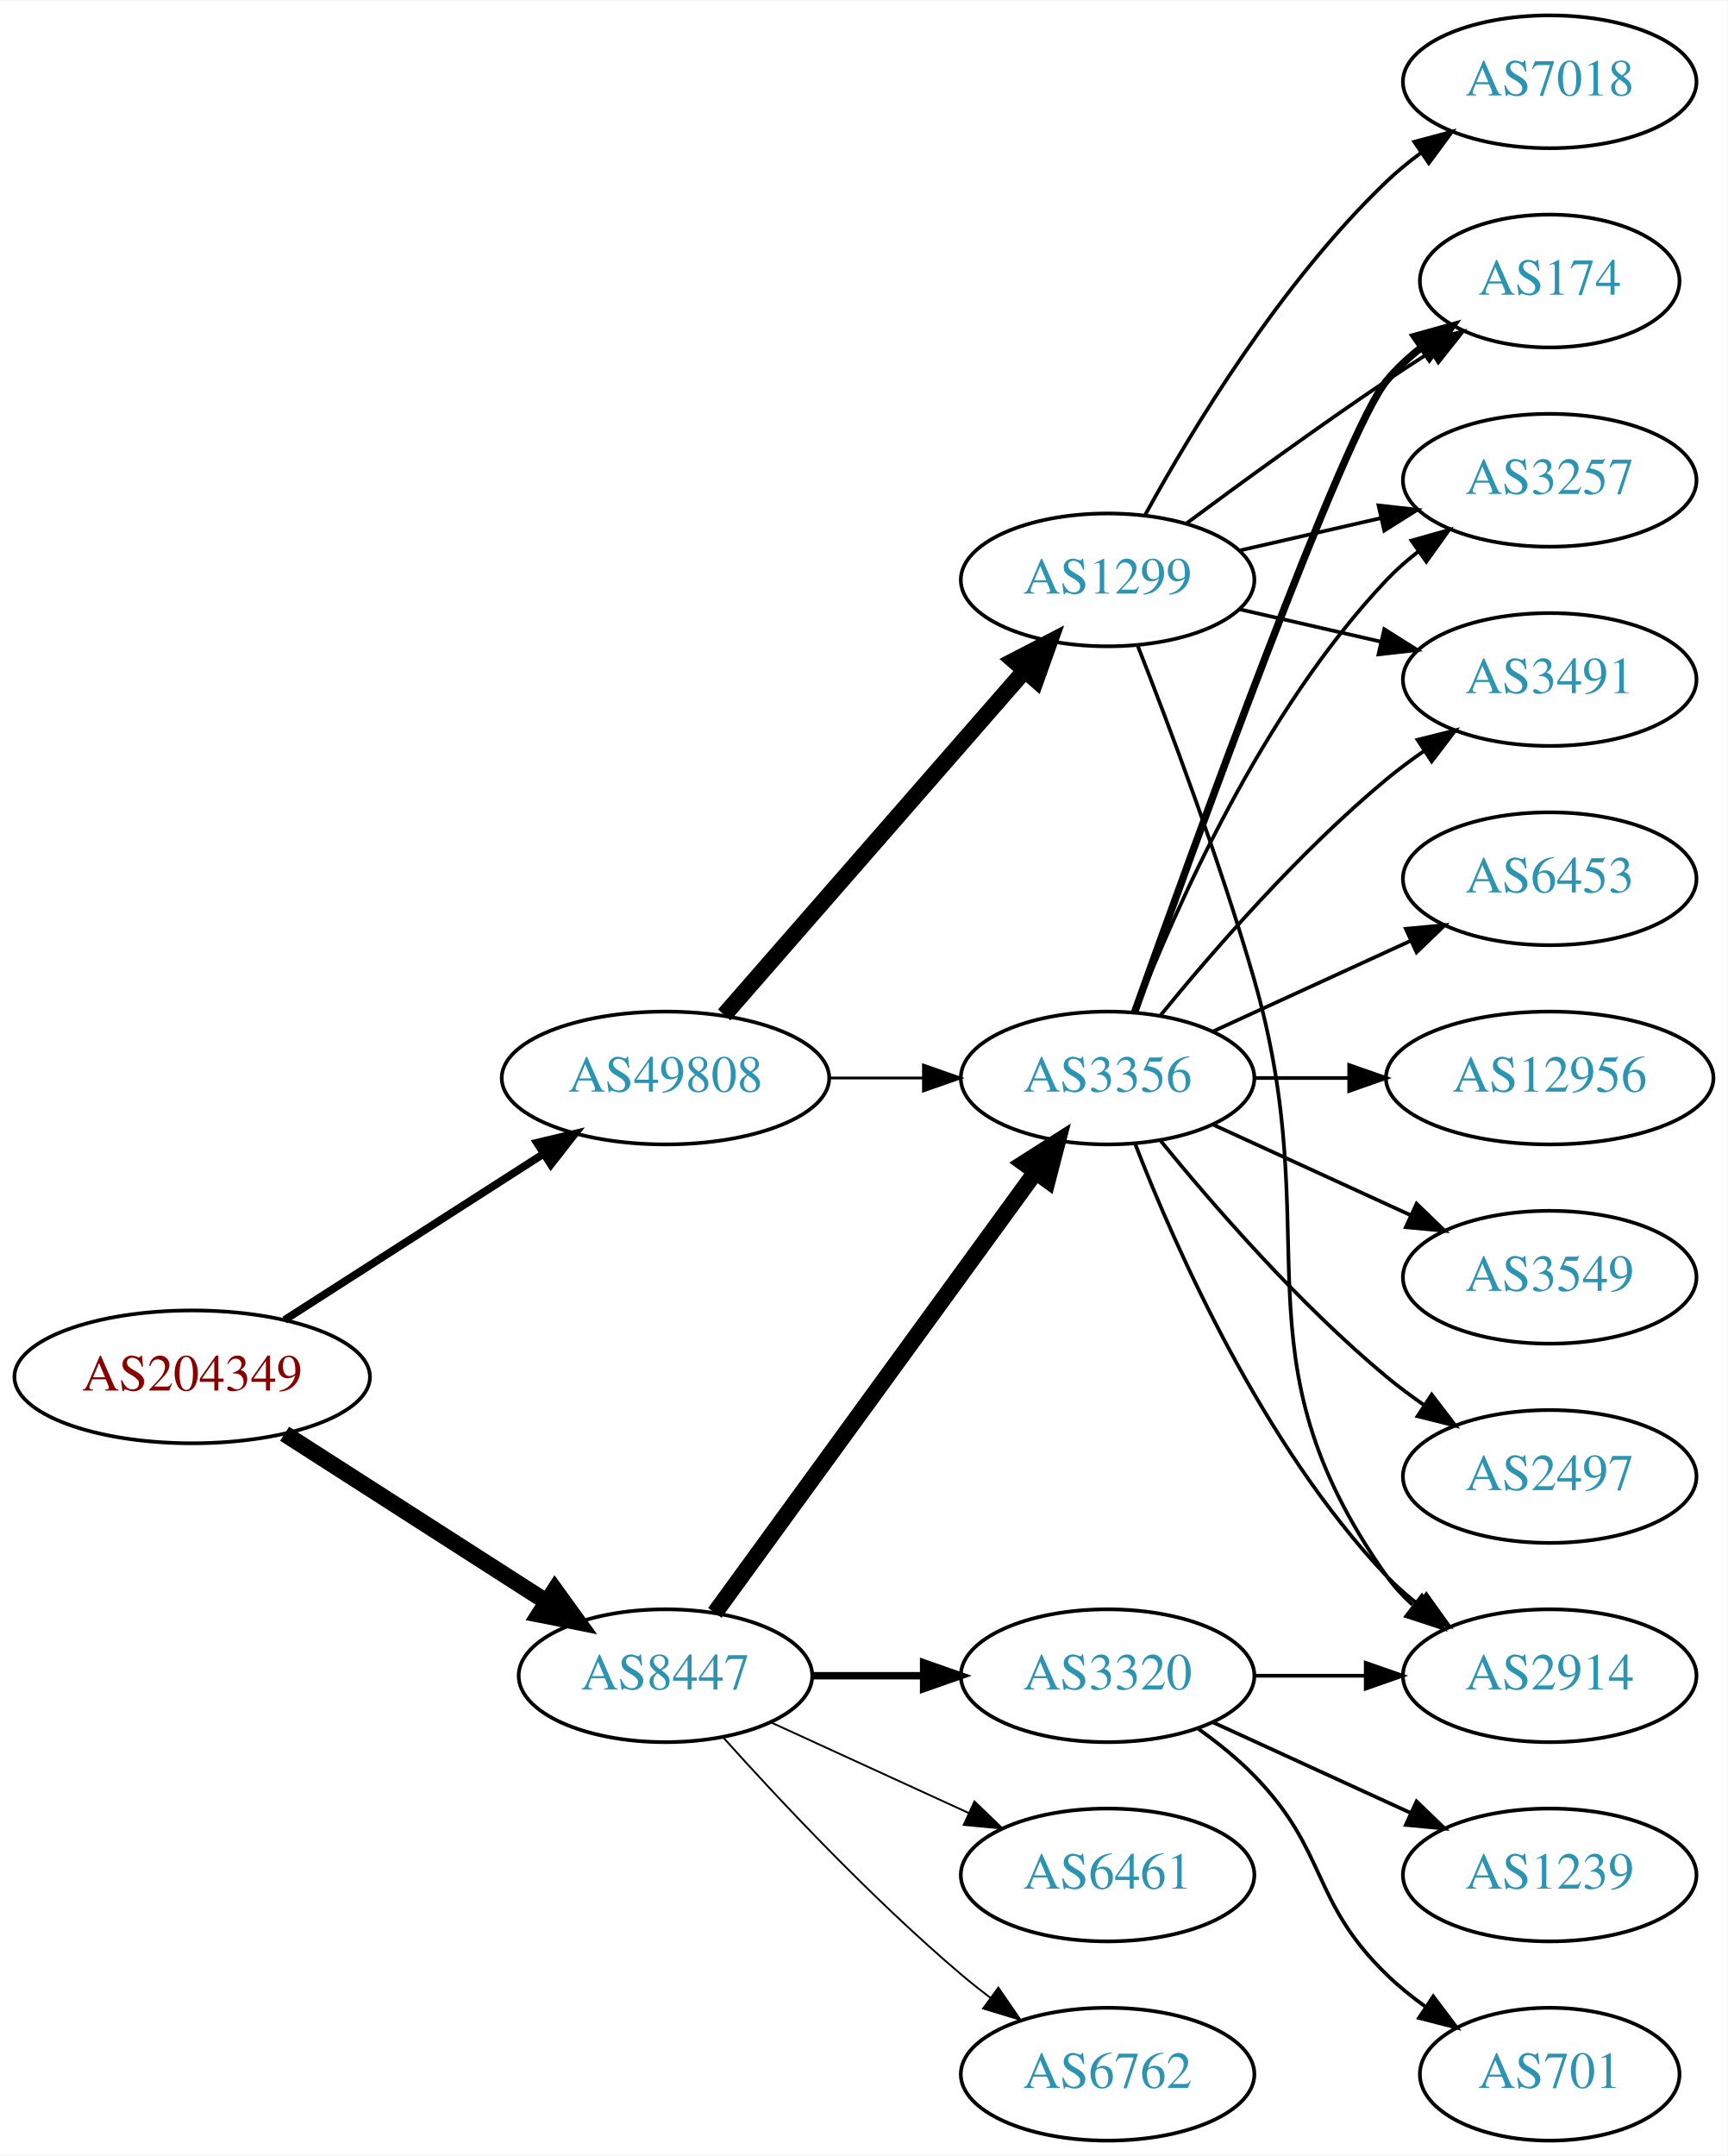
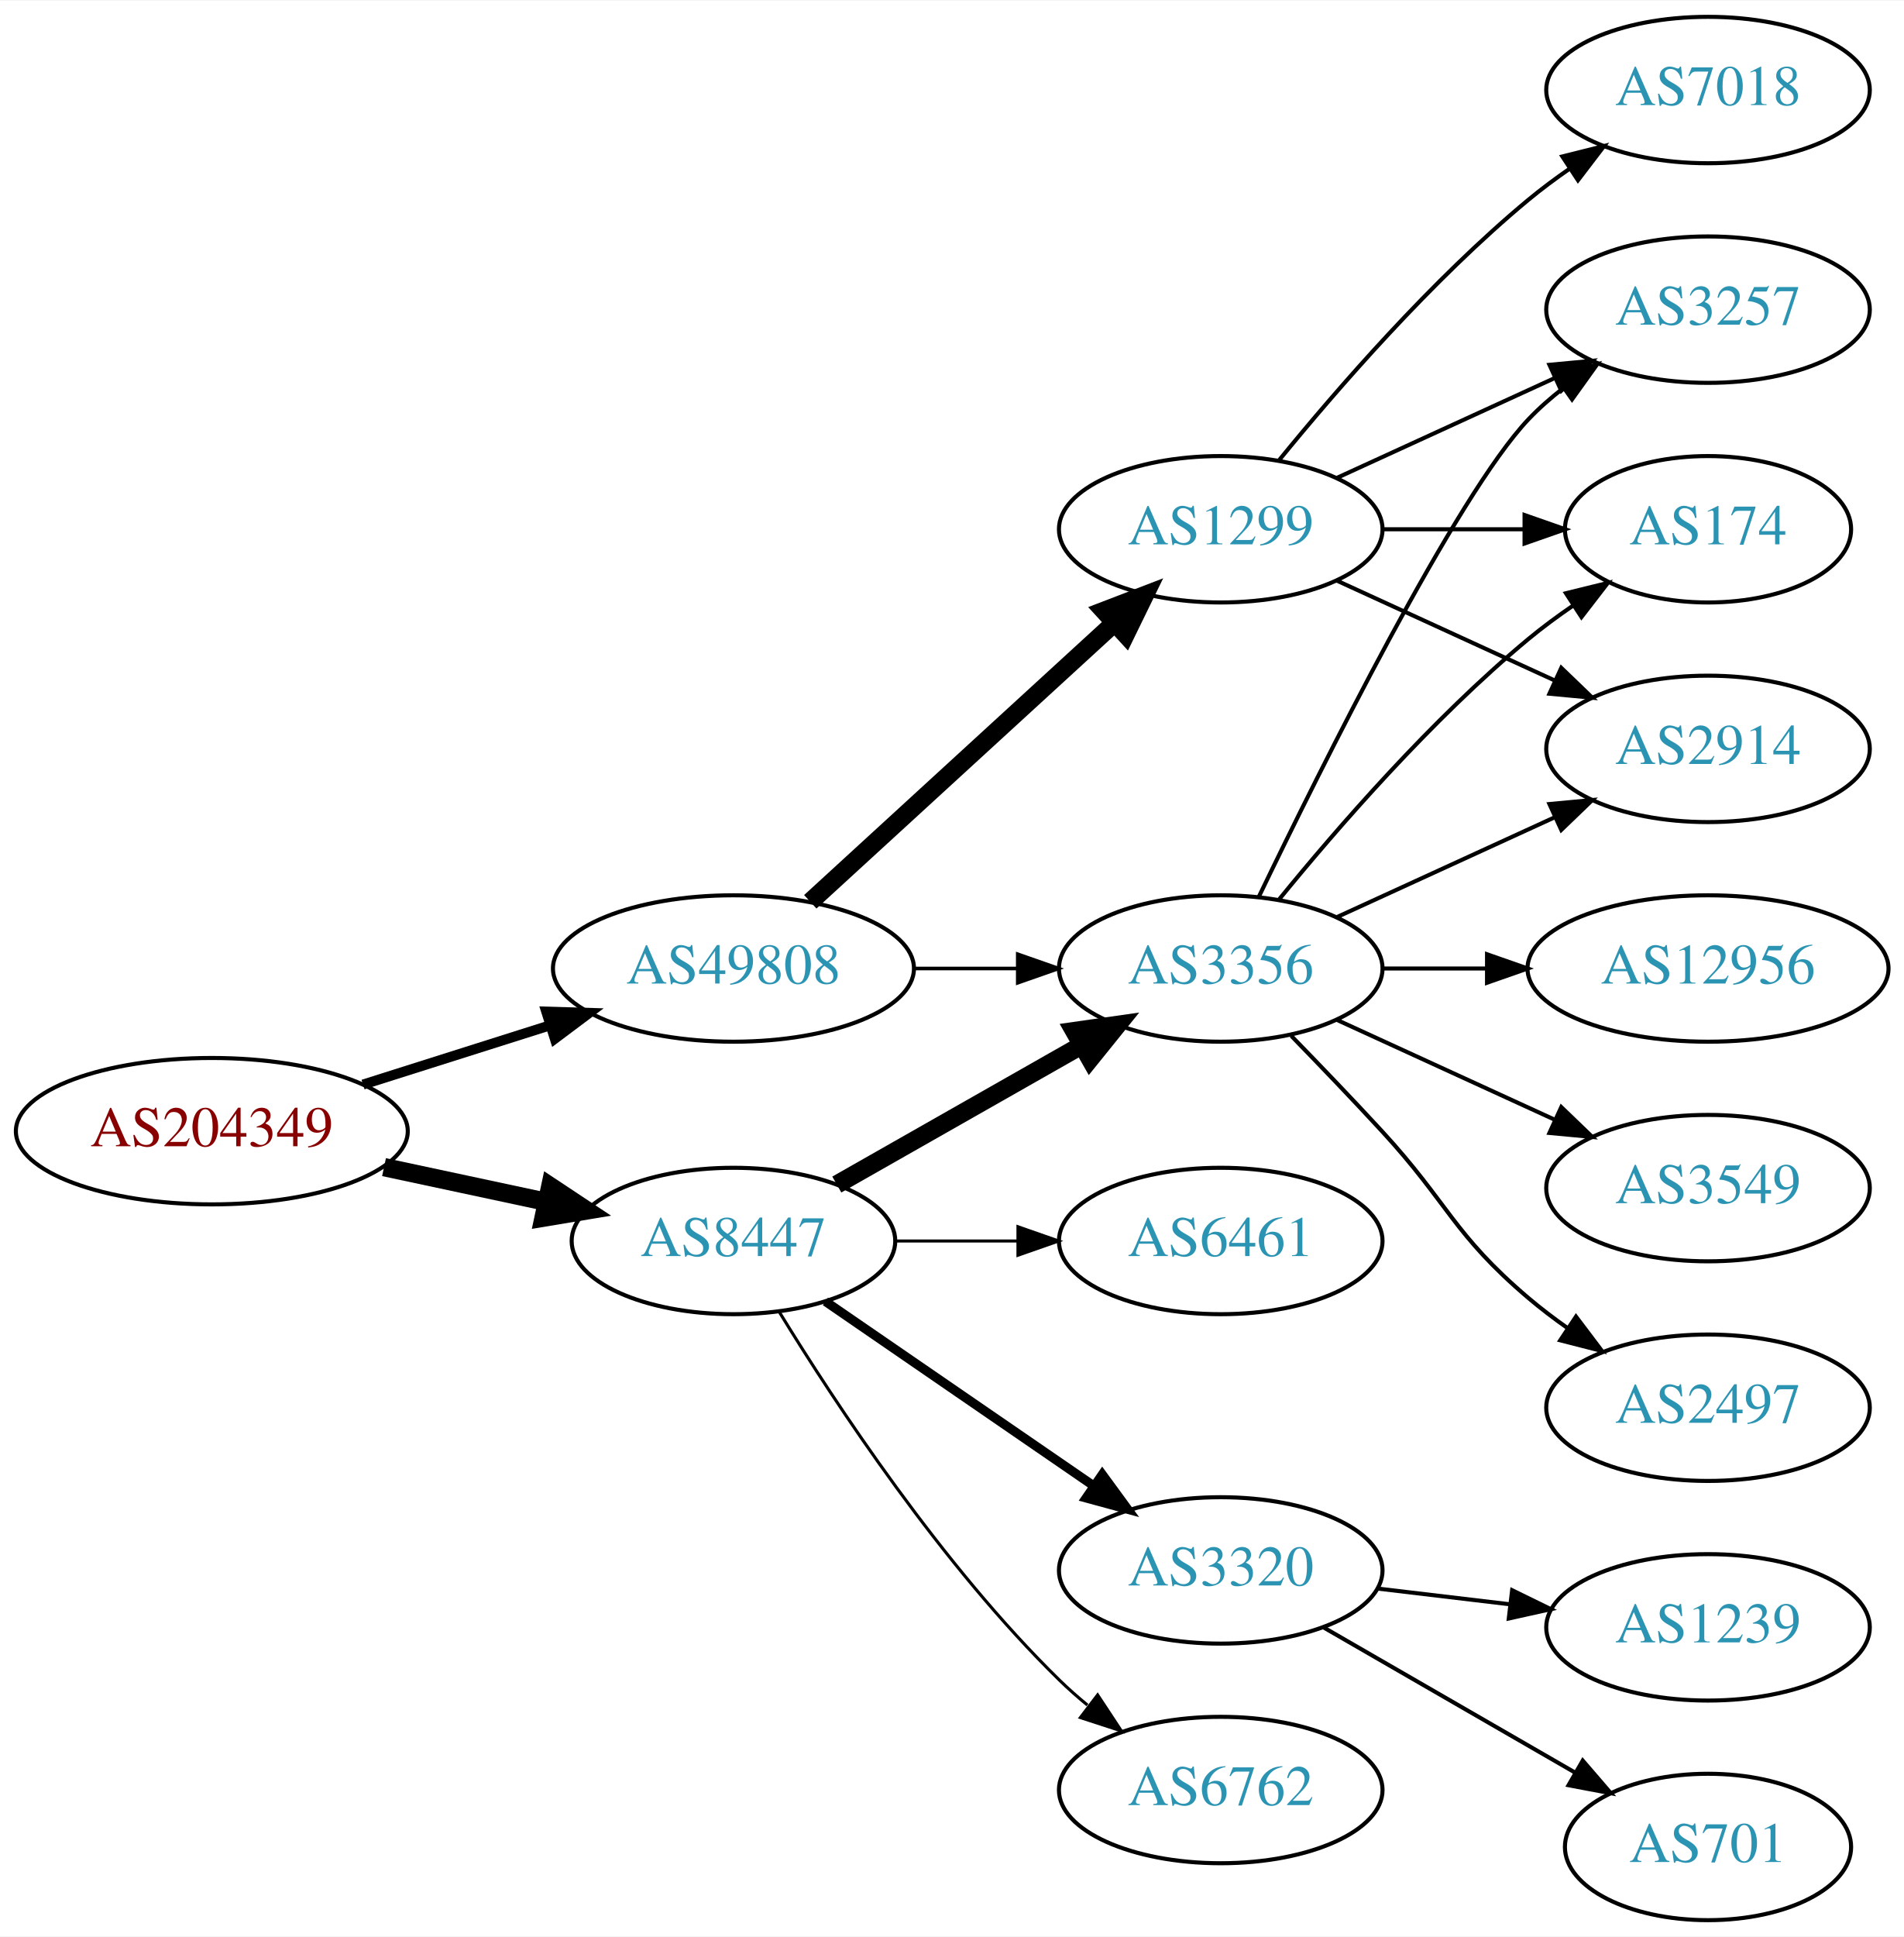
- <svg xmlns="http://www.w3.org/2000/svg" xmlns:xlink="http://www.w3.org/1999/xlink" width="468pt" height="584pt" viewBox="0.00 0.00 468.27 584.00">
-   <g id="graph0" class="graph" transform="scale(1 1) rotate(0) translate(4 580)">
-     <polygon fill="white" stroke="none" points="-4,4 -4,-580 464.269,-580 464.269,4 -4,4" />
+ <svg xmlns="http://www.w3.org/2000/svg" xmlns:xlink="http://www.w3.org/1999/xlink" width="468pt" height="476pt" viewBox="0.00 0.00 468.27 476.00">
+   <g id="graph0" class="graph" transform="scale(1 1) rotate(0) translate(4 472)">
+     <polygon fill="white" stroke="none" points="-4,4 -4,-472 464.269,-472 464.269,4 -4,4" />
    <g id="node1" class="node">
      <g id="a_node1">
        <a xlink:href="/asn/204349" xlink:title="AS204349 ~ ALDI_SE [AT]">
-           <ellipse fill="#ffffff" stroke="black" cx="48.096" cy="-207" rx="48.192" ry="18" />
-           <text text-anchor="middle" x="48.096" y="-203.3" font-family="Times,serif" font-size="14.00" fill="#880000">AS204349</text>
+           <ellipse fill="#ffffff" stroke="black" cx="48.096" cy="-194" rx="48.192" ry="18" />
+           <text text-anchor="middle" x="48.096" y="-190.3" font-family="Times,serif" font-size="14.00" fill="#880000">AS204349</text>
        </a>
      </g>
    </g>
    <g id="node2" class="node">
      <g id="a_node2">
        <a xlink:href="/asn/8447" xlink:title="AS8447 ~ A1 Telekom Austria AG [AT]">
-           <ellipse fill="#ffffff" stroke="black" cx="176.388" cy="-126" rx="39.794" ry="18" />
-           <text text-anchor="middle" x="176.388" y="-122.3" font-family="Times,serif" font-size="14.00" fill="#2c94b3">AS8447</text>
+           <ellipse fill="#ffffff" stroke="black" cx="176.388" cy="-167" rx="39.794" ry="18" />
+           <text text-anchor="middle" x="176.388" y="-163.3" font-family="Times,serif" font-size="14.00" fill="#2c94b3">AS8447</text>
        </a>
      </g>
    </g>
    <g id="edge1" class="edge">
-       <path fill="none" stroke="black" stroke-width="4.5" d="M73.147,-191.574C93.276,-178.664 122.141,-160.151 144.071,-146.085" />
-       <polygon fill="black" stroke="black" stroke-width="4.5" points="146.408,-149.264 152.7,-140.551 142.156,-142.636 146.408,-149.264" />
+       <path fill="none" stroke="black" stroke-width="4.5" d="M90.448,-185.159C103.163,-182.441 117.222,-179.435 130.181,-176.665" />
+       <polygon fill="black" stroke="black" stroke-width="4.5" points="131.336,-180.444 140.292,-174.503 129.69,-172.743 131.336,-180.444" />
    </g>
    <g id="node3" class="node">
      <g id="a_node3">
        <a xlink:href="/asn/49808" xlink:title="AS49808 ~ POWERSPEED-AS [AT]">
-           <ellipse fill="#ffffff" stroke="black" cx="176.388" cy="-288" rx="44.393" ry="18" />
-           <text text-anchor="middle" x="176.388" y="-284.3" font-family="Times,serif" font-size="14.00" fill="#2c94b3">AS49808</text>
+           <ellipse fill="#ffffff" stroke="black" cx="176.388" cy="-234" rx="44.393" ry="18" />
+           <text text-anchor="middle" x="176.388" y="-230.3" font-family="Times,serif" font-size="14.00" fill="#2c94b3">AS49808</text>
        </a>
      </g>
    </g>
    <g id="edge2" class="edge">
-       <path fill="none" stroke="black" stroke-width="2.1" d="M73.147,-222.426C93.024,-235.174 121.421,-253.387 143.246,-267.385" />
-       <polygon fill="black" stroke="black" stroke-width="2.1" points="141.546,-270.453 151.853,-272.905 145.325,-264.561 141.546,-270.453" />
+       <path fill="none" stroke="black" stroke-width="2.455" d="M85.286,-205.462C99.636,-210.007 116.272,-215.277 131.315,-220.041" />
+       <polygon fill="black" stroke="black" stroke-width="2.455" points="130.34,-223.403 140.93,-223.086 132.453,-216.73 130.34,-223.403" />
    </g>
    <g id="node4" class="node">
      <g id="a_node4">
        <a xlink:href="/asn/3320" xlink:title="AS3320 ~ DTAG [DE]">
-           <ellipse fill="#ffffff" stroke="black" cx="296.23" cy="-126" rx="39.794" ry="18" />
-           <text text-anchor="middle" x="296.23" y="-122.3" font-family="Times,serif" font-size="14.00" fill="#2c94b3">AS3320</text>
+           <ellipse fill="#ffffff" stroke="black" cx="296.23" cy="-86" rx="39.794" ry="18" />
+           <text text-anchor="middle" x="296.23" y="-82.3" font-family="Times,serif" font-size="14.00" fill="#2c94b3">AS3320</text>
        </a>
      </g>
    </g>
    <g id="edge3" class="edge">
-       <path fill="none" stroke="black" stroke-width="2" d="M216.3,-126C225.854,-126 236.203,-126 246.166,-126" />
-       <polygon fill="black" stroke="black" stroke-width="2" points="246.358,-129.5 256.358,-126 246.358,-122.5 246.358,-129.5" />
+       <path fill="none" stroke="black" stroke-width="2.25" d="M199.002,-152.143C217.49,-139.435 244.304,-121.005 264.934,-106.825" />
+       <polygon fill="black" stroke="black" stroke-width="2.25" points="267.096,-109.586 273.354,-101.037 263.13,-103.817 267.096,-109.586" />
    </g>
    <g id="node5" class="node">
      <g id="a_node5">
        <a xlink:href="/asn/3356" xlink:title="AS3356 ~ Level 3 Parent, LLC [US]">
-           <ellipse fill="#ffffff" stroke="black" cx="296.23" cy="-288" rx="39.794" ry="18" />
-           <text text-anchor="middle" x="296.23" y="-284.3" font-family="Times,serif" font-size="14.00" fill="#2c94b3">AS3356</text>
+           <ellipse fill="#ffffff" stroke="black" cx="296.23" cy="-234" rx="39.794" ry="18" />
+           <text text-anchor="middle" x="296.23" y="-230.3" font-family="Times,serif" font-size="14.00" fill="#2c94b3">AS3356</text>
        </a>
      </g>
    </g>
    <g id="edge4" class="edge">
-       <path fill="none" stroke="black" stroke-width="4.5" d="M189.776,-143.031C210.498,-171.517 252.301,-228.985 276.589,-262.374" />
-       <polygon fill="black" stroke="black" stroke-width="4.5" points="273.586,-264.939 282.653,-270.71 279.955,-260.307 273.586,-264.939" />
+       <path fill="none" stroke="black" stroke-width="4.5" d="M201.805,-180.882C219.264,-190.809 242.965,-204.284 262.125,-215.178" />
+       <polygon fill="black" stroke="black" stroke-width="4.5" points="260.205,-218.616 270.844,-220.135 264.097,-211.77 260.205,-218.616" />
    </g>
    <g id="node6" class="node">
      <g id="a_node6">
-         <a xlink:href="/asn/6461" xlink:title="AS6461 ~ Zayo Bandwidth [US]">
-           <ellipse fill="#ffffff" stroke="black" cx="296.23" cy="-72" rx="39.794" ry="18" />
-           <text text-anchor="middle" x="296.23" y="-68.3" font-family="Times,serif" font-size="14.00" fill="#2c94b3">AS6461</text>
+         <a xlink:href="/asn/6762" xlink:title="AS6762 ~ TELECOM ITALIA SPARKLE S.p.A. [IT]">
+           <ellipse fill="#ffffff" stroke="black" cx="296.23" cy="-32" rx="39.794" ry="18" />
+           <text text-anchor="middle" x="296.23" y="-28.3" font-family="Times,serif" font-size="14.00" fill="#2c94b3">AS6762</text>
        </a>
      </g>
    </g>
    <g id="edge5" class="edge">
-       <path fill="none" stroke="black" stroke-width="0.5" d="M205.016,-113.339C220.973,-106.027 241.244,-96.739 258.527,-88.819" />
-       <polygon fill="black" stroke="black" stroke-width="0.5" points="260.141,-91.929 267.774,-84.581 257.225,-85.565 260.141,-91.929" />
+       <path fill="none" stroke="black" stroke-width="0.75" d="M187.653,-149.56C201.462,-127.009 227.651,-87.278 256.584,-59 258.724,-56.908 261.041,-54.863 263.441,-52.895" />
+       <polygon fill="black" stroke="black" stroke-width="0.75" points="265.951,-55.382 271.782,-46.536 261.708,-49.815 265.951,-55.382" />
    </g>
    <g id="node7" class="node">
      <g id="a_node7">
-         <a xlink:href="/asn/6762" xlink:title="AS6762 ~ TELECOM ITALIA SPARKLE S.p.A. [IT]">
-           <ellipse fill="#ffffff" stroke="black" cx="296.23" cy="-18" rx="39.794" ry="18" />
-           <text text-anchor="middle" x="296.23" y="-14.3" font-family="Times,serif" font-size="14.00" fill="#2c94b3">AS6762</text>
+         <a xlink:href="/asn/6461" xlink:title="AS6461 ~ Zayo Bandwidth [US]">
+           <ellipse fill="#ffffff" stroke="black" cx="296.23" cy="-167" rx="39.794" ry="18" />
+           <text text-anchor="middle" x="296.23" y="-163.3" font-family="Times,serif" font-size="14.00" fill="#2c94b3">AS6461</text>
        </a>
      </g>
    </g>
    <g id="edge6" class="edge">
-       <path fill="none" stroke="black" stroke-width="0.5" d="M192.034,-109.275C207.334,-92.235 232.432,-65.477 256.584,-45 259.081,-42.883 261.741,-40.768 264.453,-38.707" />
-       <polygon fill="black" stroke="black" stroke-width="0.5" points="266.619,-41.459 272.629,-32.734 262.489,-35.806 266.619,-41.459" />
-     </g>
-     <g id="edge19" class="edge">
-       <path fill="none" stroke="black" stroke-width="0.75" d="M220.599,-288C228.911,-288 237.674,-288 246.156,-288" />
-       <polygon fill="black" stroke="black" stroke-width="0.75" points="246.315,-291.5 256.315,-288 246.315,-284.5 246.315,-291.5" />
-     </g>
-     <g id="node18" class="node">
-       <g id="a_node18">
+       <path fill="none" stroke="black" stroke-width="0.75" d="M216.3,-167C225.854,-167 236.203,-167 246.166,-167" />
+       <polygon fill="black" stroke="black" stroke-width="0.75" points="246.358,-170.5 256.358,-167 246.358,-163.5 246.358,-170.5" />
+     </g>
+     <g id="edge15" class="edge">
+       <path fill="none" stroke="black" stroke-width="0.9" d="M220.599,-234C228.911,-234 237.674,-234 246.156,-234" />
+       <polygon fill="black" stroke="black" stroke-width="0.9" points="246.315,-237.5 256.315,-234 246.315,-230.5 246.315,-237.5" />
+     </g>
+     <g id="node16" class="node">
+       <g id="a_node16">
        <a xlink:href="/asn/1299" xlink:title="AS1299 ~ Telia Carrier [EU]">
-           <ellipse fill="#ffffff" stroke="black" cx="296.23" cy="-423" rx="39.794" ry="18" />
-           <text text-anchor="middle" x="296.23" y="-419.3" font-family="Times,serif" font-size="14.00" fill="#2c94b3">AS1299</text>
-         </a>
-       </g>
-     </g>
-     <g id="edge18" class="edge">
-       <path fill="none" stroke="black" stroke-width="4.5" d="M192.312,-305.098C212.855,-328.631 249.974,-371.155 273.571,-398.187" />
-       <polygon fill="black" stroke="black" stroke-width="4.5" points="270.884,-401.097 280.426,-406.041 276.817,-395.918 270.884,-401.097" />
+           <ellipse fill="#ffffff" stroke="black" cx="296.23" cy="-342" rx="39.794" ry="18" />
+           <text text-anchor="middle" x="296.23" y="-338.3" font-family="Times,serif" font-size="14.00" fill="#2c94b3">AS1299</text>
+         </a>
+       </g>
+     </g>
+     <g id="edge16" class="edge">
+       <path fill="none" stroke="black" stroke-width="4.5" d="M195.285,-250.403C215.214,-268.667 247.571,-298.322 270.048,-318.921" />
+       <polygon fill="black" stroke="black" stroke-width="4.5" points="267.517,-321.943 277.55,-325.797 272.838,-316.137 267.517,-321.943" />
    </g>
    <g id="node8" class="node">
      <g id="a_node8">
-         <a xlink:href="/asn/2914" xlink:title="AS2914 ~ NTT America, Inc. [US]">
-           <ellipse fill="#ffffff" stroke="black" cx="416.073" cy="-126" rx="39.794" ry="18" />
-           <text text-anchor="middle" x="416.073" y="-122.3" font-family="Times,serif" font-size="14.00" fill="#2c94b3">AS2914</text>
+         <a xlink:href="/asn/1239" xlink:title="AS1239 ~ Sprint [US]">
+           <ellipse fill="#ffffff" stroke="black" cx="416.073" cy="-72" rx="39.794" ry="18" />
+           <text text-anchor="middle" x="416.073" y="-68.3" font-family="Times,serif" font-size="14.00" fill="#2c94b3">AS1239</text>
        </a>
      </g>
    </g>
    <g id="edge7" class="edge">
-       <path fill="none" stroke="black" d="M336.143,-126C345.696,-126 356.046,-126 366.008,-126" />
-       <polygon fill="black" stroke="black" points="366.201,-129.5 376.201,-126 366.201,-122.5 366.201,-129.5" />
+       <path fill="none" stroke="black" d="M334.84,-81.532C345.151,-80.307 356.469,-78.962 367.269,-77.679" />
+       <polygon fill="black" stroke="black" points="367.898,-81.129 377.416,-76.474 367.073,-74.178 367.898,-81.129" />
    </g>
    <g id="node9" class="node">
      <g id="a_node9">
        <a xlink:href="/asn/701" xlink:title="AS701 ~ UUNET [US]">
          <ellipse fill="#ffffff" stroke="black" cx="416.073" cy="-18" rx="35.194" ry="18" />
          <text text-anchor="middle" x="416.073" y="-14.3" font-family="Times,serif" font-size="14.00" fill="#2c94b3">AS701</text>
        </a>
      </g>
    </g>
    <g id="edge8" class="edge">
-       <path fill="none" stroke="black" d="M320.824,-111.611C326.08,-107.852 331.412,-103.563 335.877,-99 356.049,-78.383 351.183,-65.094 371.877,-45 375.104,-41.866 378.755,-38.911 382.534,-36.188" />
-       <polygon fill="black" stroke="black" points="384.512,-39.075 390.894,-30.617 380.631,-33.25 384.512,-39.075" />
+       <path fill="none" stroke="black" d="M321.362,-72.075C339.266,-61.744 363.847,-47.559 383.342,-36.31" />
+       <polygon fill="black" stroke="black" points="385.262,-39.243 392.175,-31.213 381.764,-33.18 385.262,-39.243" />
    </g>
    <g id="node10" class="node">
      <g id="a_node10">
-         <a xlink:href="/asn/1239" xlink:title="AS1239 ~ Sprint [US]">
-           <ellipse fill="#ffffff" stroke="black" cx="416.073" cy="-72" rx="39.794" ry="18" />
-           <text text-anchor="middle" x="416.073" y="-68.3" font-family="Times,serif" font-size="14.00" fill="#2c94b3">AS1239</text>
+         <a xlink:href="/asn/2497" xlink:title="AS2497 ~ Internet Initiative Japan Inc. [JP]">
+           <ellipse fill="#ffffff" stroke="black" cx="416.073" cy="-126" rx="39.794" ry="18" />
+           <text text-anchor="middle" x="416.073" y="-122.3" font-family="Times,serif" font-size="14.00" fill="#2c94b3">AS2497</text>
        </a>
      </g>
    </g>
    <g id="edge9" class="edge">
-       <path fill="none" stroke="black" d="M324.859,-113.339C340.816,-106.027 361.087,-96.739 378.369,-88.819" />
-       <polygon fill="black" stroke="black" points="379.984,-91.929 387.617,-84.581 377.068,-85.565 379.984,-91.929" />
-     </g>
-     <g id="edge17" class="edge">
-       <path fill="none" stroke="black" d="M303.753,-270.006C314.504,-242.272 338.161,-188.571 371.877,-153 374.462,-150.272 377.38,-147.706 380.448,-145.323" />
-       <polygon fill="black" stroke="black" points="382.627,-148.07 388.797,-139.457 378.602,-142.342 382.627,-148.07" />
+       <path fill="none" stroke="black" d="M313.58,-217.432C320.533,-210.296 328.68,-201.812 335.877,-194 352.306,-176.164 353.399,-168.704 371.877,-153 374.898,-150.432 378.187,-147.935 381.556,-145.563" />
+       <polygon fill="black" stroke="black" points="383.601,-148.406 389.991,-139.955 379.726,-142.577 383.601,-148.406" />
    </g>
    <g id="node11" class="node">
      <g id="a_node11">
-         <a xlink:href="/asn/2497" xlink:title="AS2497 ~ Internet Initiative Japan Inc. [JP]">
-           <ellipse fill="#ffffff" stroke="black" cx="416.073" cy="-180" rx="39.794" ry="18" />
-           <text text-anchor="middle" x="416.073" y="-176.3" font-family="Times,serif" font-size="14.00" fill="#2c94b3">AS2497</text>
+         <a xlink:href="/asn/12956" xlink:title="AS12956 ~ TELXIUS [ES]">
+           <ellipse fill="#ffffff" stroke="black" cx="416.073" cy="-234" rx="44.393" ry="18" />
+           <text text-anchor="middle" x="416.073" y="-230.3" font-family="Times,serif" font-size="14.00" fill="#2c94b3">AS12956</text>
        </a>
      </g>
    </g>
    <g id="edge10" class="edge">
-       <path fill="none" stroke="black" d="M310.649,-270.935C324.764,-253.625 348.178,-226.655 371.877,-207 375.093,-204.332 378.594,-201.73 382.164,-199.259" />
-       <polygon fill="black" stroke="black" points="384.088,-202.183 390.52,-193.764 380.242,-196.334 384.088,-202.183" />
+       <path fill="none" stroke="black" d="M336.143,-234C344.245,-234 352.921,-234 361.447,-234" />
+       <polygon fill="black" stroke="black" points="361.725,-237.5 371.725,-234 361.724,-230.5 361.725,-237.5" />
    </g>
    <g id="node12" class="node">
      <g id="a_node12">
-         <a xlink:href="/asn/174" xlink:title="AS174 ~ Cogent Communications [US]">
-           <ellipse fill="#ffffff" stroke="black" cx="416.073" cy="-504" rx="35.194" ry="18" />
-           <text text-anchor="middle" x="416.073" y="-500.3" font-family="Times,serif" font-size="14.00" fill="#2c94b3">AS174</text>
+         <a xlink:href="/asn/3549" xlink:title="AS3549 ~ Level 3 Parent, LLC [US]">
+           <ellipse fill="#ffffff" stroke="black" cx="416.073" cy="-180" rx="39.794" ry="18" />
+           <text text-anchor="middle" x="416.073" y="-176.3" font-family="Times,serif" font-size="14.00" fill="#2c94b3">AS3549</text>
        </a>
      </g>
    </g>
    <g id="edge11" class="edge">
-       <path fill="none" stroke="black" stroke-width="2" d="M303.56,-305.86C319.401,-350.267 360.31,-463.103 371.877,-477 374.613,-480.288 377.858,-483.298 381.322,-486.017" />
-       <polygon fill="black" stroke="black" stroke-width="2" points="379.457,-488.983 389.663,-491.827 383.458,-483.239 379.457,-488.983" />
+       <path fill="none" stroke="black" d="M324.859,-221.339C340.816,-214.027 361.087,-204.739 378.369,-196.819" />
+       <polygon fill="black" stroke="black" points="379.984,-199.929 387.617,-192.581 377.068,-193.565 379.984,-199.929" />
    </g>
    <g id="node13" class="node">
      <g id="a_node13">
-         <a xlink:href="/asn/6453" xlink:title="AS6453 ~ TATA COMMUNICATIONS (AMERICA) INC [US]">
-           <ellipse fill="#ffffff" stroke="black" cx="416.073" cy="-342" rx="39.794" ry="18" />
-           <text text-anchor="middle" x="416.073" y="-338.3" font-family="Times,serif" font-size="14.00" fill="#2c94b3">AS6453</text>
+         <a xlink:href="/asn/2914" xlink:title="AS2914 ~ NTT America, Inc. [US]">
+           <ellipse fill="#ffffff" stroke="black" cx="416.073" cy="-288" rx="39.794" ry="18" />
+           <text text-anchor="middle" x="416.073" y="-284.3" font-family="Times,serif" font-size="14.00" fill="#2c94b3">AS2914</text>
        </a>
      </g>
    </g>
    <g id="edge12" class="edge">
-       <path fill="none" stroke="black" d="M324.859,-300.661C340.816,-307.973 361.087,-317.261 378.369,-325.181" />
-       <polygon fill="black" stroke="black" points="377.068,-328.435 387.617,-329.419 379.984,-322.071 377.068,-328.435" />
+       <path fill="none" stroke="black" d="M324.859,-246.661C340.816,-253.973 361.087,-263.261 378.369,-271.181" />
+       <polygon fill="black" stroke="black" points="377.068,-274.435 387.617,-275.419 379.984,-268.071 377.068,-274.435" />
    </g>
    <g id="node14" class="node">
      <g id="a_node14">
        <a xlink:href="/asn/3257" xlink:title="AS3257 ~ GTT [DE]">
-           <ellipse fill="#ffffff" stroke="black" cx="416.073" cy="-450" rx="39.794" ry="18" />
-           <text text-anchor="middle" x="416.073" y="-446.3" font-family="Times,serif" font-size="14.00" fill="#2c94b3">AS3257</text>
+           <ellipse fill="#ffffff" stroke="black" cx="416.073" cy="-396" rx="39.794" ry="18" />
+           <text text-anchor="middle" x="416.073" y="-392.3" font-family="Times,serif" font-size="14.00" fill="#2c94b3">AS3257</text>
        </a>
      </g>
    </g>
    <g id="edge13" class="edge">
-       <path fill="none" stroke="black" d="M303.753,-305.994C314.504,-333.728 338.161,-387.429 371.877,-423 374.462,-425.728 377.38,-428.294 380.448,-430.677" />
-       <polygon fill="black" stroke="black" points="378.602,-433.658 388.797,-436.543 382.627,-427.93 378.602,-433.658" />
+       <path fill="none" stroke="black" d="M305.577,-251.595C321.044,-283.732 354.19,-350.34 371.877,-369 374.462,-371.728 377.38,-374.294 380.448,-376.677" />
+       <polygon fill="black" stroke="black" points="378.602,-379.658 388.797,-382.543 382.627,-373.93 378.602,-379.658" />
    </g>
    <g id="node15" class="node">
      <g id="a_node15">
-         <a xlink:href="/asn/3491" xlink:title="AS3491 ~ PCCW Global, Inc. [US]">
-           <ellipse fill="#ffffff" stroke="black" cx="416.073" cy="-396" rx="39.794" ry="18" />
-           <text text-anchor="middle" x="416.073" y="-392.3" font-family="Times,serif" font-size="14.00" fill="#2c94b3">AS3491</text>
+         <a xlink:href="/asn/174" xlink:title="AS174 ~ Cogent Communications [US]">
+           <ellipse fill="#ffffff" stroke="black" cx="416.073" cy="-342" rx="35.194" ry="18" />
+           <text text-anchor="middle" x="416.073" y="-338.3" font-family="Times,serif" font-size="14.00" fill="#2c94b3">AS174</text>
        </a>
      </g>
    </g>
    <g id="edge14" class="edge">
-       <path fill="none" stroke="black" d="M310.649,-305.065C324.764,-322.375 348.178,-349.345 371.877,-369 375.093,-371.668 378.594,-374.27 382.164,-376.741" />
-       <polygon fill="black" stroke="black" points="380.242,-379.666 390.52,-382.236 384.088,-373.817 380.242,-379.666" />
-     </g>
-     <g id="node16" class="node">
-       <g id="a_node16">
-         <a xlink:href="/asn/12956" xlink:title="AS12956 ~ TELXIUS [ES]">
-           <ellipse fill="#ffffff" stroke="black" cx="416.073" cy="-288" rx="44.393" ry="18" />
-           <text text-anchor="middle" x="416.073" y="-284.3" font-family="Times,serif" font-size="14.00" fill="#2c94b3">AS12956</text>
-         </a>
-       </g>
-     </g>
-     <g id="edge15" class="edge">
-       <path fill="none" stroke="black" d="M336.143,-288C344.245,-288 352.921,-288 361.447,-288" />
-       <polygon fill="black" stroke="black" points="361.725,-291.5 371.725,-288 361.724,-284.5 361.725,-291.5" />
+       <path fill="none" stroke="black" d="M310.649,-251.065C324.764,-268.375 348.178,-295.345 371.877,-315 375.34,-317.872 379.132,-320.669 382.987,-323.308" />
+       <polygon fill="black" stroke="black" points="381.129,-326.275 391.419,-328.797 384.948,-320.408 381.129,-326.275" />
+     </g>
+     <g id="edge18" class="edge">
+       <path fill="none" stroke="black" d="M324.859,-329.339C340.816,-322.027 361.087,-312.739 378.369,-304.819" />
+       <polygon fill="black" stroke="black" points="379.984,-307.929 387.617,-300.581 377.068,-301.565 379.984,-307.929" />
+     </g>
+     <g id="edge20" class="edge">
+       <path fill="none" stroke="black" d="M324.859,-354.661C340.816,-361.973 361.087,-371.261 378.369,-379.181" />
+       <polygon fill="black" stroke="black" points="377.068,-382.435 387.617,-383.419 379.984,-376.071 377.068,-382.435" />
+     </g>
+     <g id="edge19" class="edge">
+       <path fill="none" stroke="black" d="M336.143,-342C347.23,-342 359.389,-342 370.771,-342" />
+       <polygon fill="black" stroke="black" points="370.953,-345.5 380.953,-342 370.953,-338.5 370.953,-345.5" />
    </g>
    <g id="node17" class="node">
      <g id="a_node17">
-         <a xlink:href="/asn/3549" xlink:title="AS3549 ~ Level 3 Parent, LLC [US]">
-           <ellipse fill="#ffffff" stroke="black" cx="416.073" cy="-234" rx="39.794" ry="18" />
-           <text text-anchor="middle" x="416.073" y="-230.3" font-family="Times,serif" font-size="14.00" fill="#2c94b3">AS3549</text>
-         </a>
-       </g>
-     </g>
-     <g id="edge16" class="edge">
-       <path fill="none" stroke="black" d="M324.859,-275.339C340.816,-268.027 361.087,-258.739 378.369,-250.819" />
-       <polygon fill="black" stroke="black" points="379.984,-253.929 387.617,-246.581 377.068,-247.565 379.984,-253.929" />
-     </g>
-     <g id="edge20" class="edge">
-       <path fill="none" stroke="black" d="M304.351,-405.261C312.687,-384.044 326.538,-347.334 335.877,-315 356.341,-244.14 329.297,-213.225 371.877,-153 373.868,-150.184 376.255,-147.599 378.871,-145.24" />
-       <polygon fill="black" stroke="black" points="381.423,-147.694 387.239,-138.838 377.17,-142.135 381.423,-147.694" />
-     </g>
-     <g id="edge23" class="edge">
-       <path fill="none" stroke="black" d="M317.56,-438.277C332.423,-449.304 353.167,-464.407 371.877,-477 375.694,-479.569 379.744,-482.21 383.774,-484.786" />
-       <polygon fill="black" stroke="black" points="382.143,-487.895 392.468,-490.271 385.878,-481.975 382.143,-487.895" />
-     </g>
-     <g id="edge21" class="edge">
-       <path fill="none" stroke="black" d="M331.949,-430.955C343.949,-433.704 357.57,-436.825 370.263,-439.733" />
-       <polygon fill="black" stroke="black" points="369.665,-443.187 380.194,-442.009 371.229,-436.364 369.665,-443.187" />
-     </g>
-     <g id="edge24" class="edge">
-       <path fill="none" stroke="black" d="M331.949,-415.045C343.949,-412.296 357.57,-409.175 370.263,-406.267" />
-       <polygon fill="black" stroke="black" points="371.229,-409.636 380.194,-403.991 369.665,-402.813 371.229,-409.636" />
-     </g>
-     <g id="node19" class="node">
-       <g id="a_node19">
        <a xlink:href="/asn/7018" xlink:title="AS7018 ~ AT&amp;T Services, Inc. [US]">
-           <ellipse fill="#ffffff" stroke="black" cx="416.073" cy="-558" rx="39.794" ry="18" />
-           <text text-anchor="middle" x="416.073" y="-554.3" font-family="Times,serif" font-size="14.00" fill="#2c94b3">AS7018</text>
-         </a>
-       </g>
-     </g>
-     <g id="edge22" class="edge">
-       <path fill="none" stroke="black" d="M306.471,-440.713C319.017,-463.561 343.194,-503.611 371.877,-531 374.745,-533.739 377.934,-536.347 381.243,-538.785" />
-       <polygon fill="black" stroke="black" points="379.366,-541.742 389.602,-544.477 383.306,-535.956 379.366,-541.742" />
+           <ellipse fill="#ffffff" stroke="black" cx="416.073" cy="-450" rx="39.794" ry="18" />
+           <text text-anchor="middle" x="416.073" y="-446.3" font-family="Times,serif" font-size="14.00" fill="#2c94b3">AS7018</text>
+         </a>
+       </g>
+     </g>
+     <g id="edge17" class="edge">
+       <path fill="none" stroke="black" d="M310.649,-359.065C324.764,-376.375 348.178,-403.345 371.877,-423 375.093,-425.668 378.594,-428.27 382.164,-430.741" />
+       <polygon fill="black" stroke="black" points="380.242,-433.666 390.52,-436.236 384.088,-427.817 380.242,-433.666" />
    </g>
  </g>
</svg>
